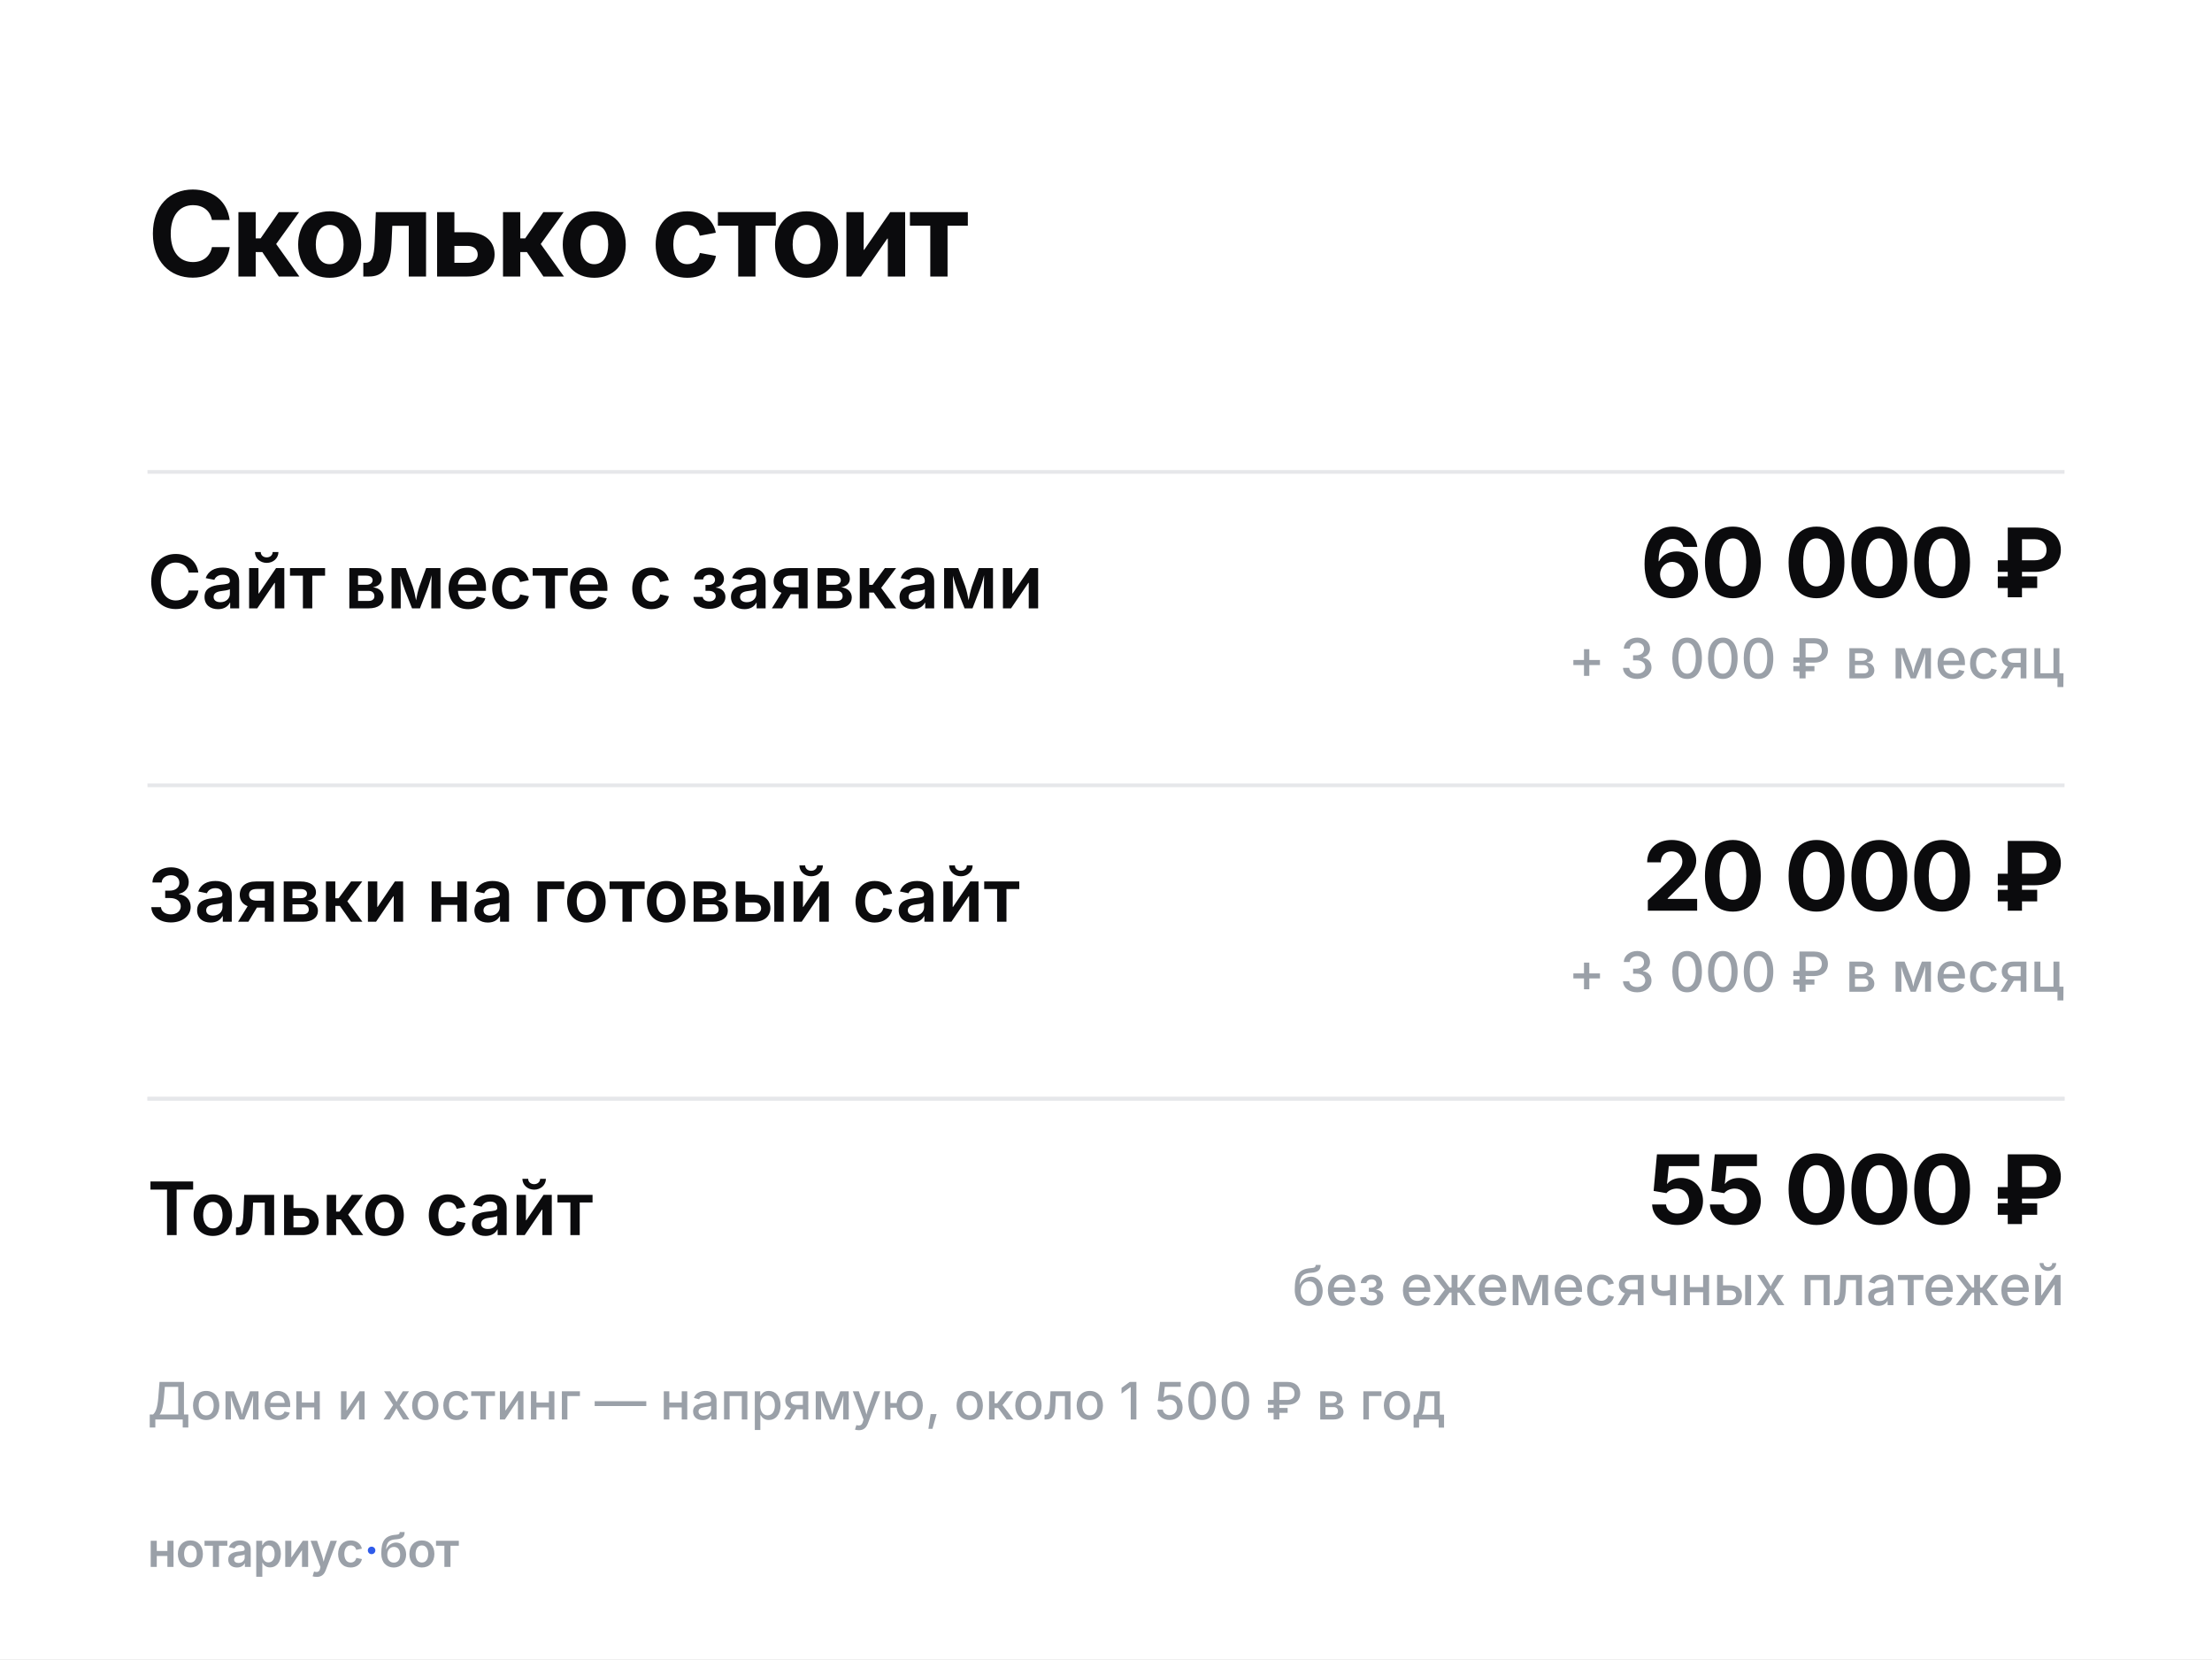
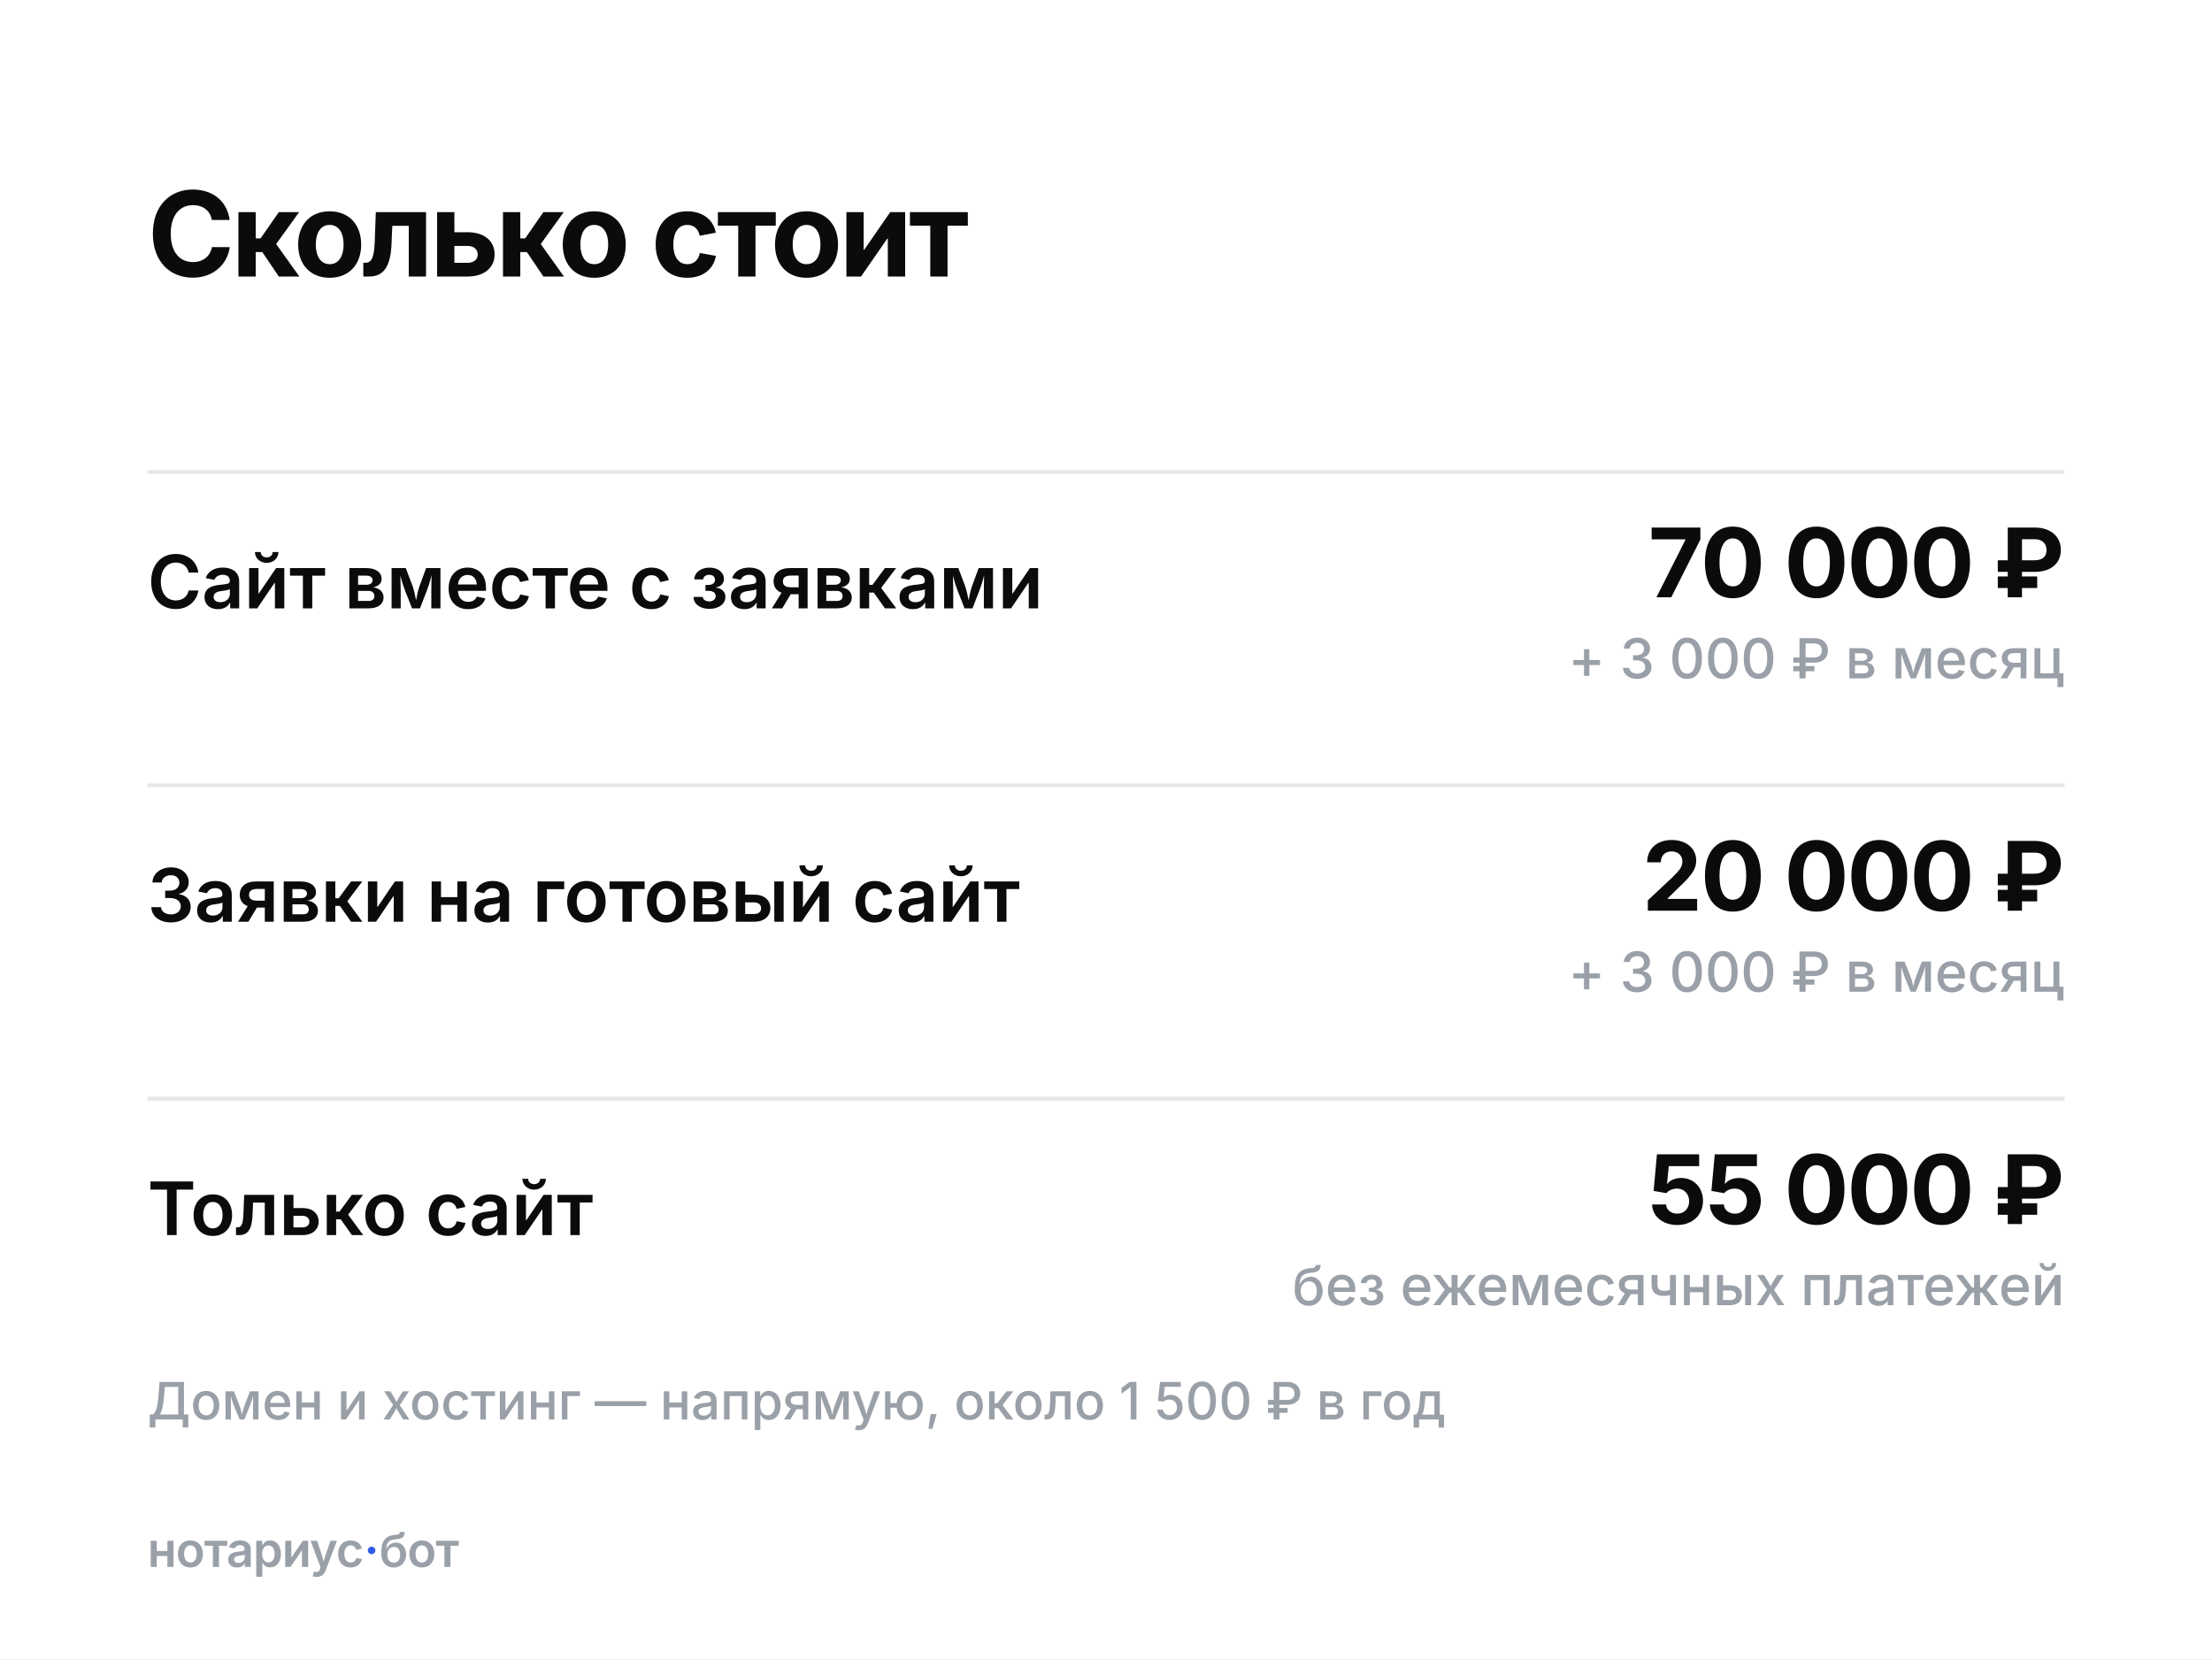
<svg xmlns="http://www.w3.org/2000/svg" width="1200" height="900" viewBox="0 0 1200 900" font-family="Inter, 'Segoe UI', system-ui, -apple-system, sans-serif">
  <rect width="1200" height="900" fill="#ffffff" />
  <text x="80" y="150" font-size="64" font-weight="700" fill="#0b0b0d" letter-spacing="-2">Сколько стоит</text>
  <line x1="80" y1="256" x2="1120" y2="256" stroke="#e6e7ea" stroke-width="2" />
  <text x="80" y="330" font-size="40" font-weight="600" fill="#0b0b0d">Сайт вместе с заявками</text>
-   <text x="1120" y="324" font-size="52" font-weight="700" fill="#0b0b0d" text-anchor="end" letter-spacing="-1">60 000 ₽</text>
+   <text x="1120" y="324" font-size="52" font-weight="700" fill="#0b0b0d" text-anchor="end" letter-spacing="-1">70 000 ₽</text>
  <text x="1120" y="368" font-size="30" font-weight="500" fill="#9aa0a8" text-anchor="end">+ 3 000 ₽ в месяц</text>
  <line x1="80" y1="426" x2="1120" y2="426" stroke="#e6e7ea" stroke-width="2" />
  <text x="80" y="500" font-size="40" font-weight="600" fill="#0b0b0d">Заявки на готовый сайт</text>
  <text x="1120" y="494" font-size="52" font-weight="700" fill="#0b0b0d" text-anchor="end" letter-spacing="-1">20 000 ₽</text>
  <text x="1120" y="538" font-size="30" font-weight="500" fill="#9aa0a8" text-anchor="end">+ 3 000 ₽ в месяц</text>
  <line x1="80" y1="596" x2="1120" y2="596" stroke="#e6e7ea" stroke-width="2" />
  <text x="80" y="670" font-size="40" font-weight="600" fill="#0b0b0d">Только сайт</text>
  <text x="1120" y="664" font-size="52" font-weight="700" fill="#0b0b0d" text-anchor="end" letter-spacing="-1">55 000 ₽</text>
  <text x="1120" y="708" font-size="30" font-weight="500" fill="#9aa0a8" text-anchor="end">без ежемесячных платежей</text>
  <line x1="80" y1="596" x2="1120" y2="596" stroke="#e6e7ea" stroke-width="2" />
  <text x="80" y="770" font-size="28" font-weight="500" fill="#9aa0a8">Домен и хостинг — напрямую, около 1 500 ₽ в год</text>
  <text x="80" y="850" font-size="26" font-weight="600" fill="#9aa0a8" letter-spacing="-0.5">нотариус<tspan fill="#2f5bea">·</tspan>бот</text>
</svg>
